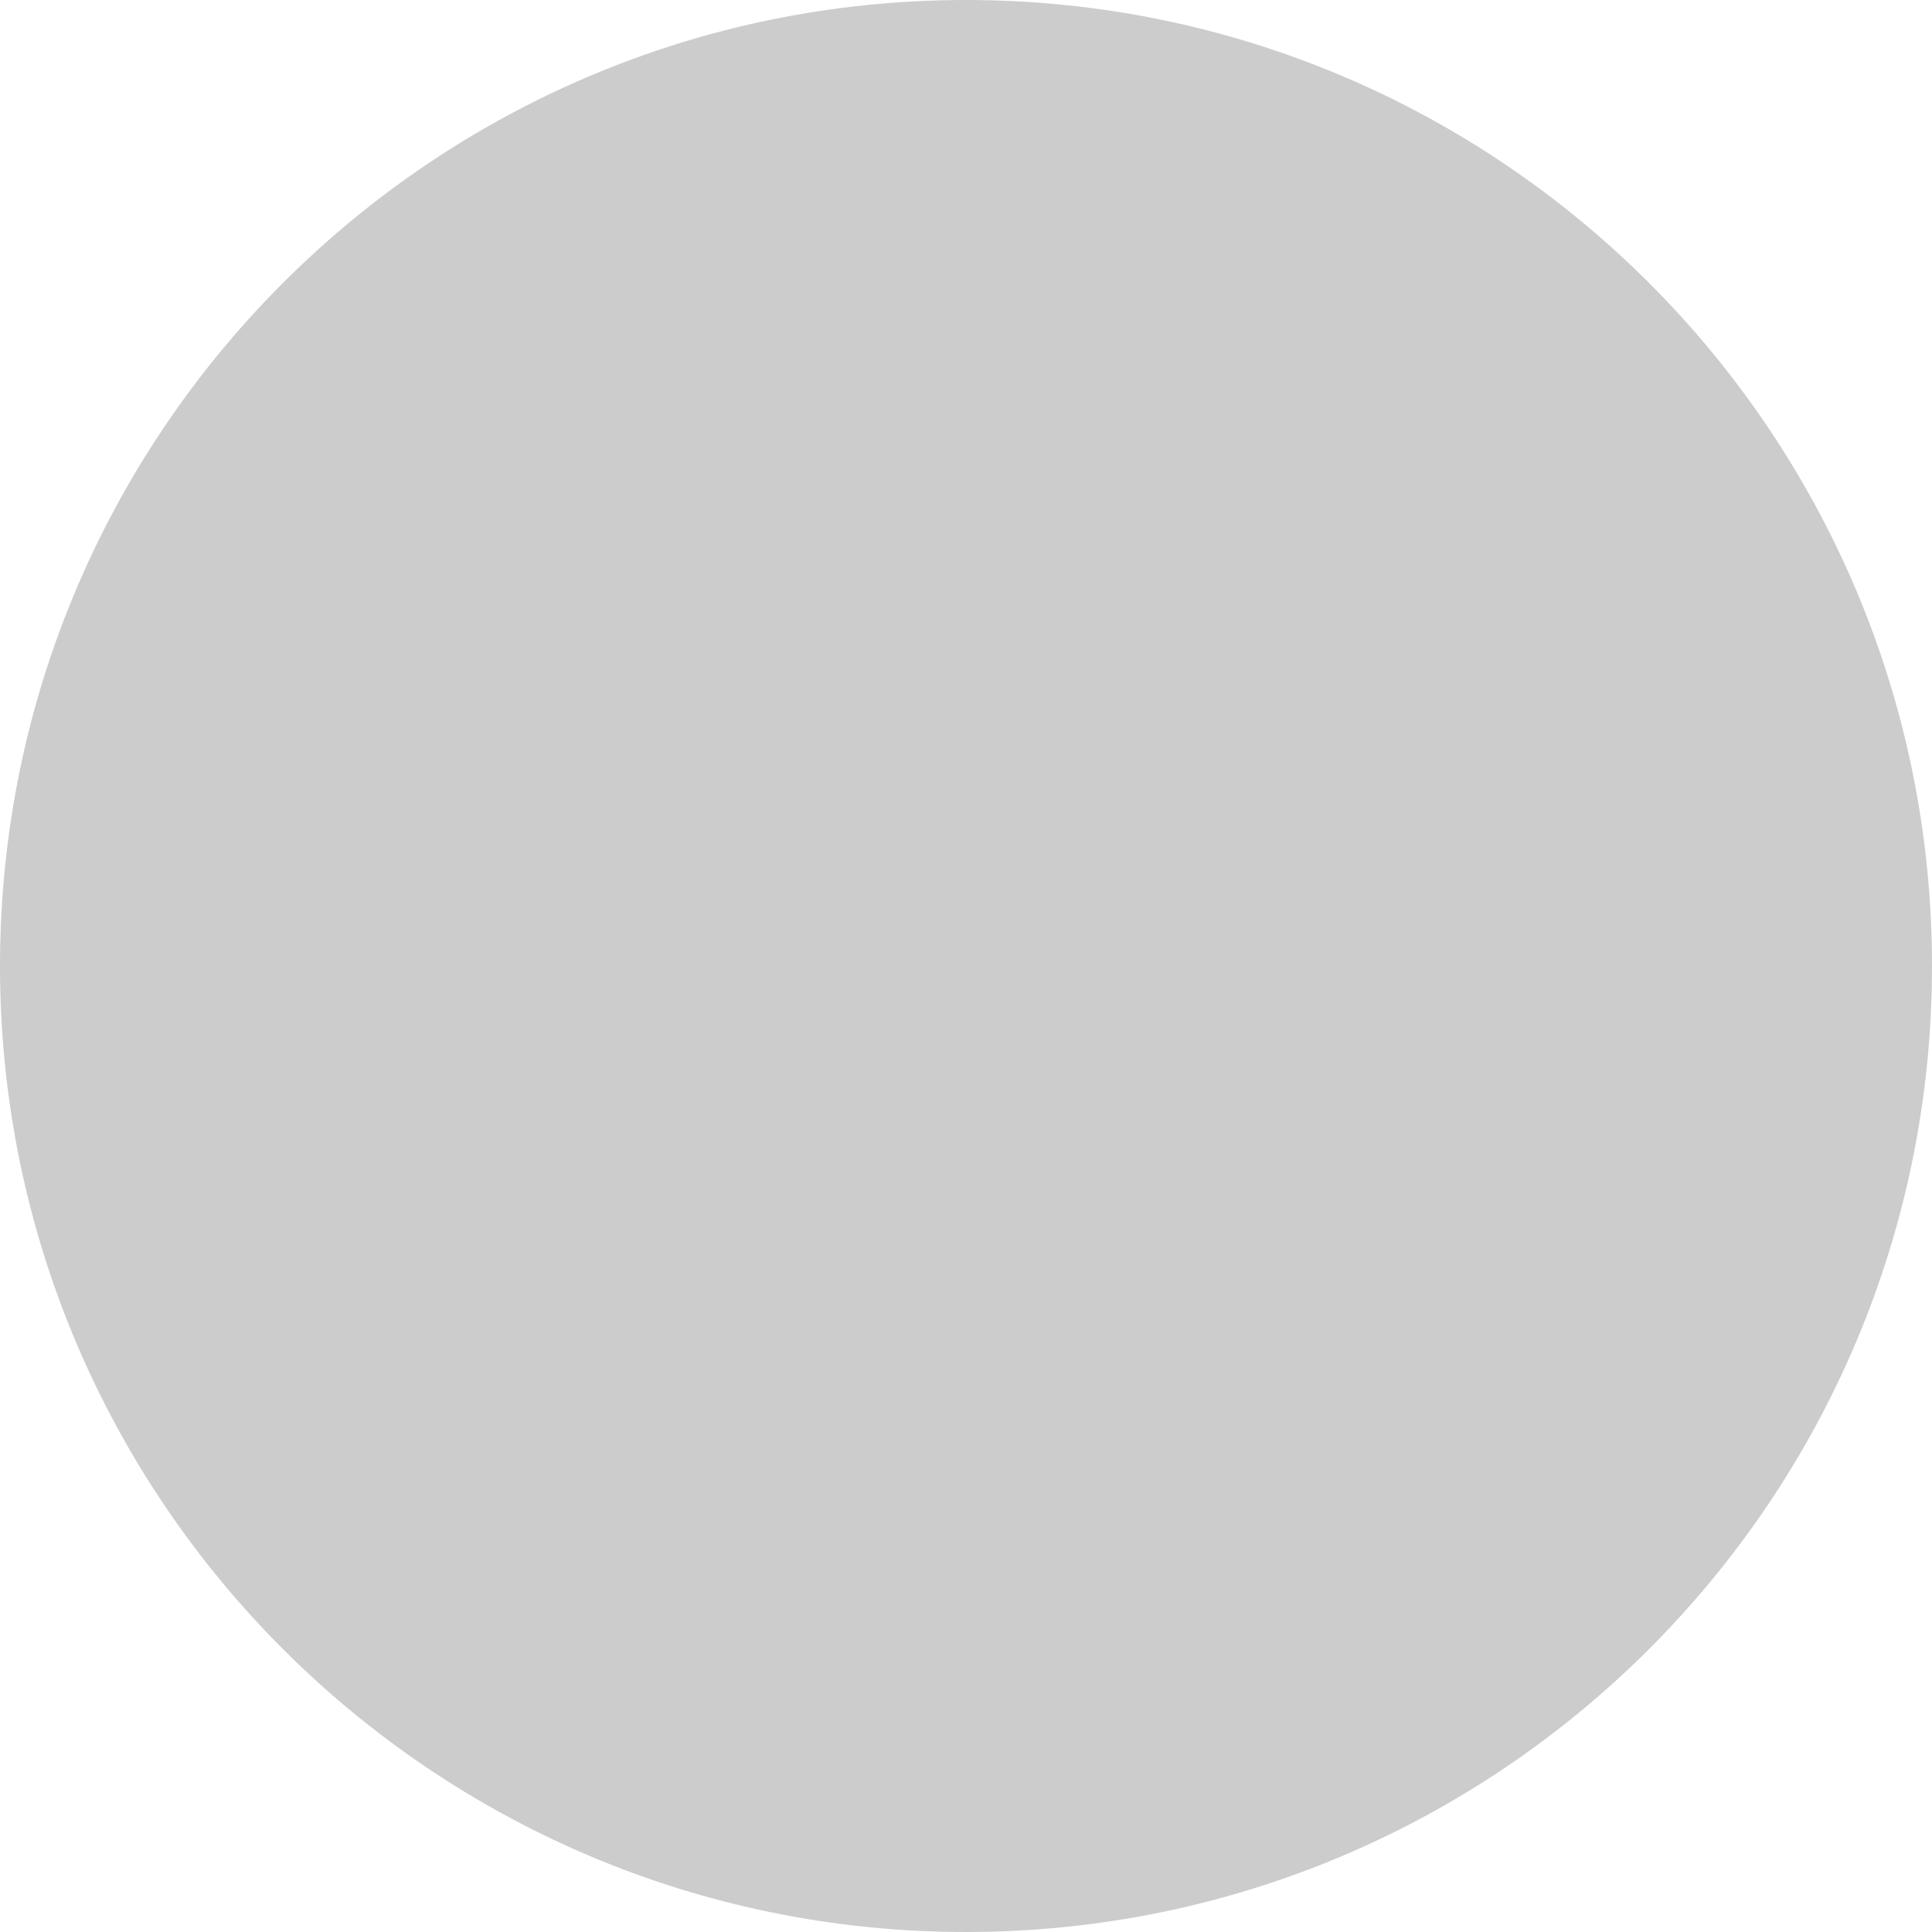
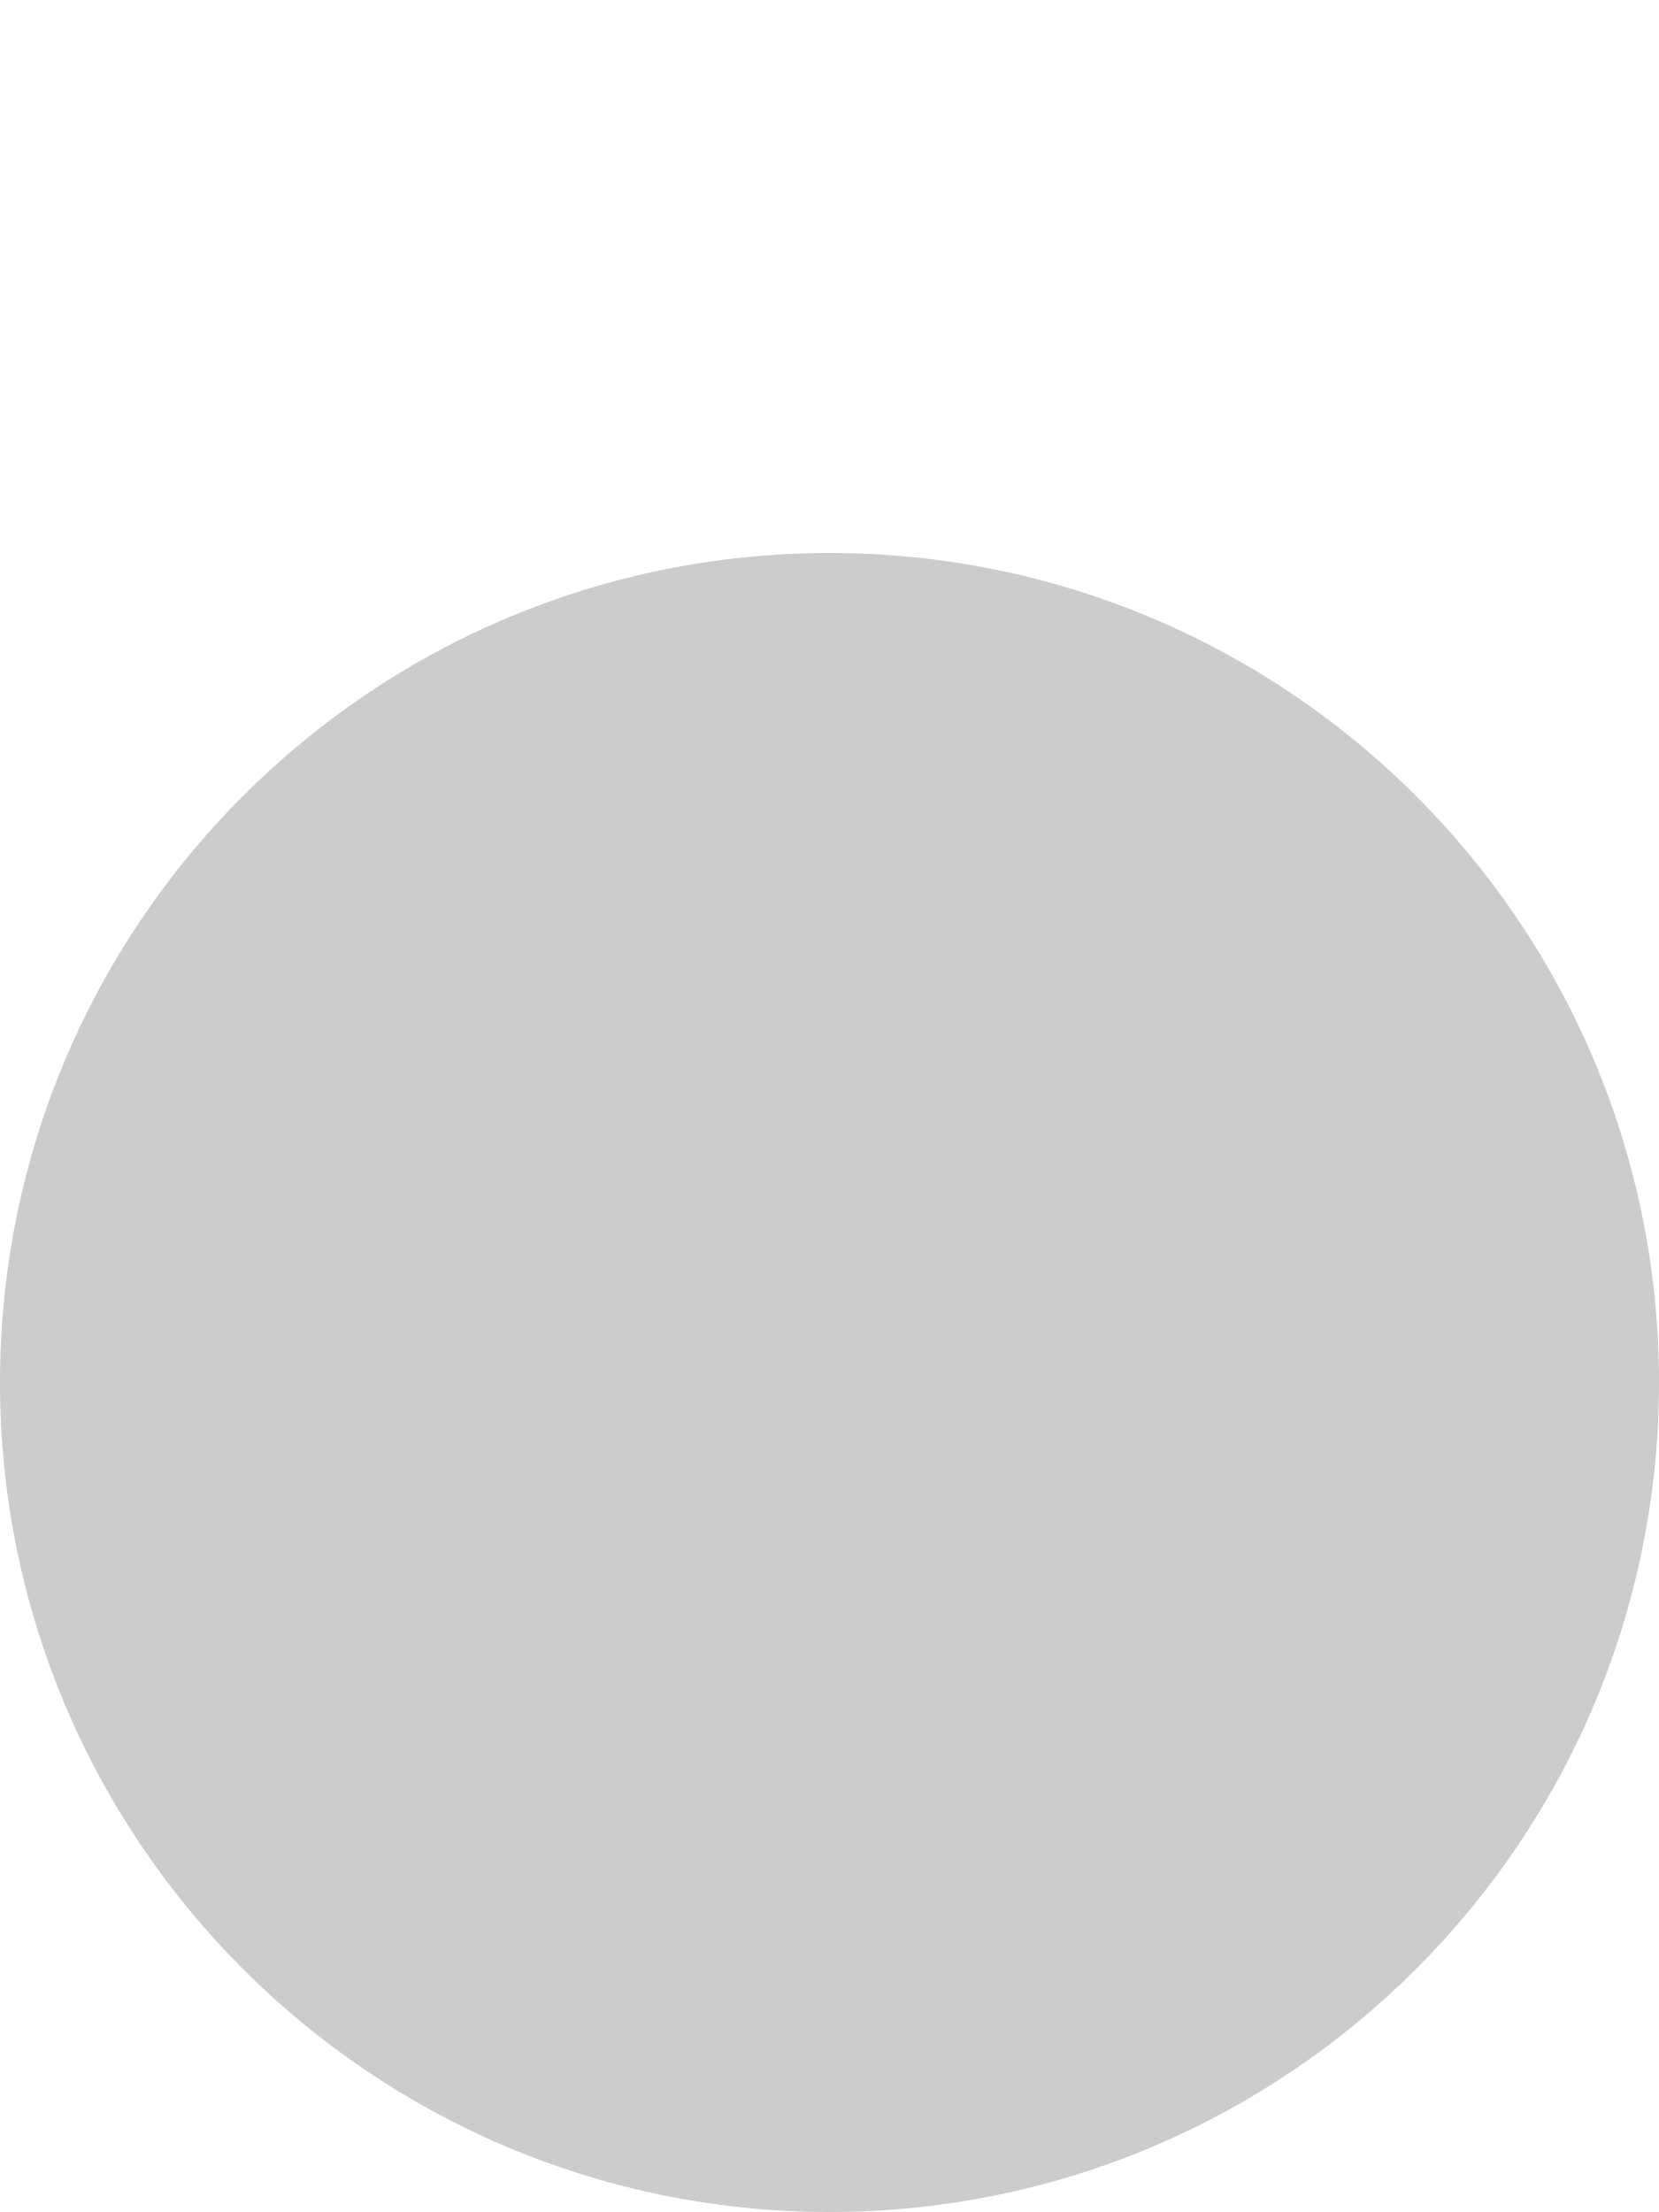
- <svg xmlns="http://www.w3.org/2000/svg" width="36" height="36" viewBox="0 0 36 36" fill="none">
-   <circle cx="18" cy="18" r="18" fill="#CCCCCC" />
+ <svg xmlns="http://www.w3.org/2000/svg" width="36" height="48" viewBox="0 0 36 48" fill="none">
+   <circle cx="18" cy="30" r="18" fill="#CCCCCC" />
</svg>
